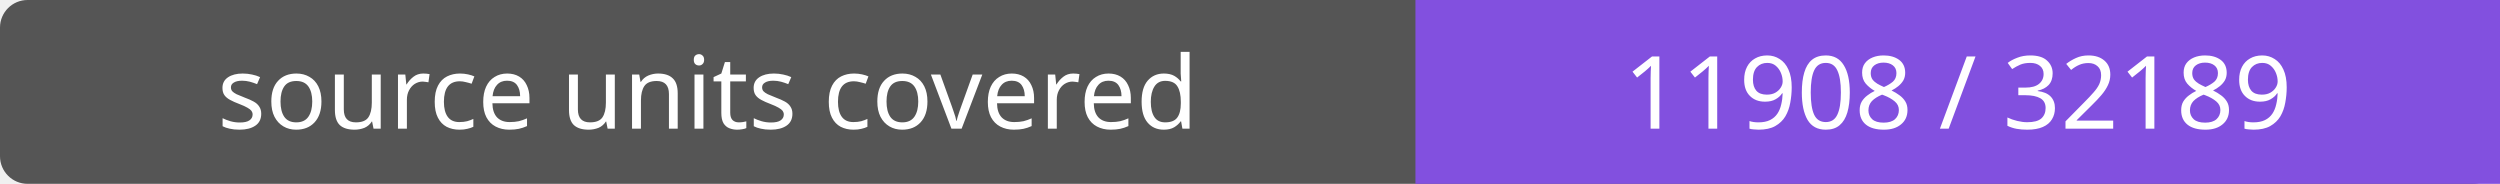
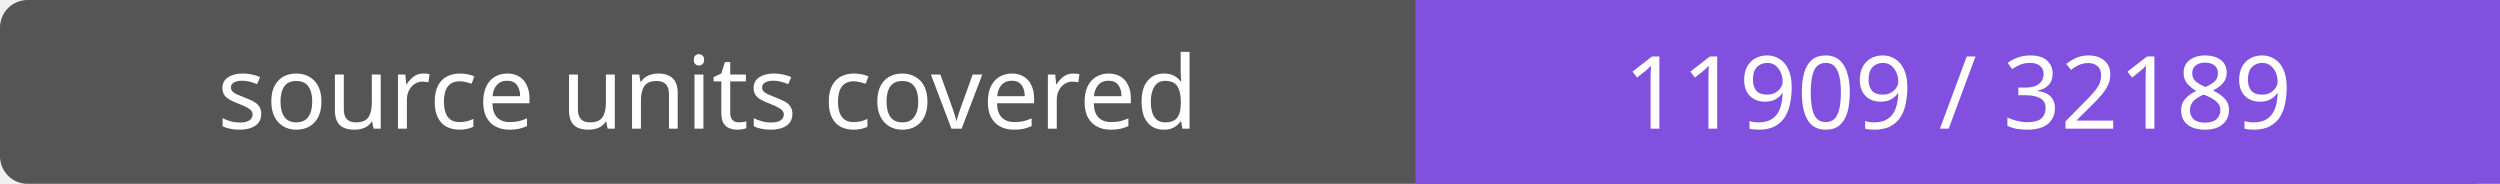
- <svg xmlns="http://www.w3.org/2000/svg" width="272" height="20" role="img" aria-label="source units covered: 11908 / 32189">
+ <svg xmlns="http://www.w3.org/2000/svg" width="272" height="20" role="img" aria-label="source units covered: 11909 / 32189">
  <rect width="272" height="20" rx="3" fill="#555" />
  <path fill="#8250df" d="M154 0h118v20H154z" />
  <g fill="#fff" text-anchor="middle" font-family="Verdana,sans-serif" font-size="11">
    <text x="77.0" y="14">source units covered</text>
-     <text x="213.0" y="14">11908 / 32189</text>
+     <text x="213.0" y="14">11909 / 32189</text>
  </g>
</svg>
